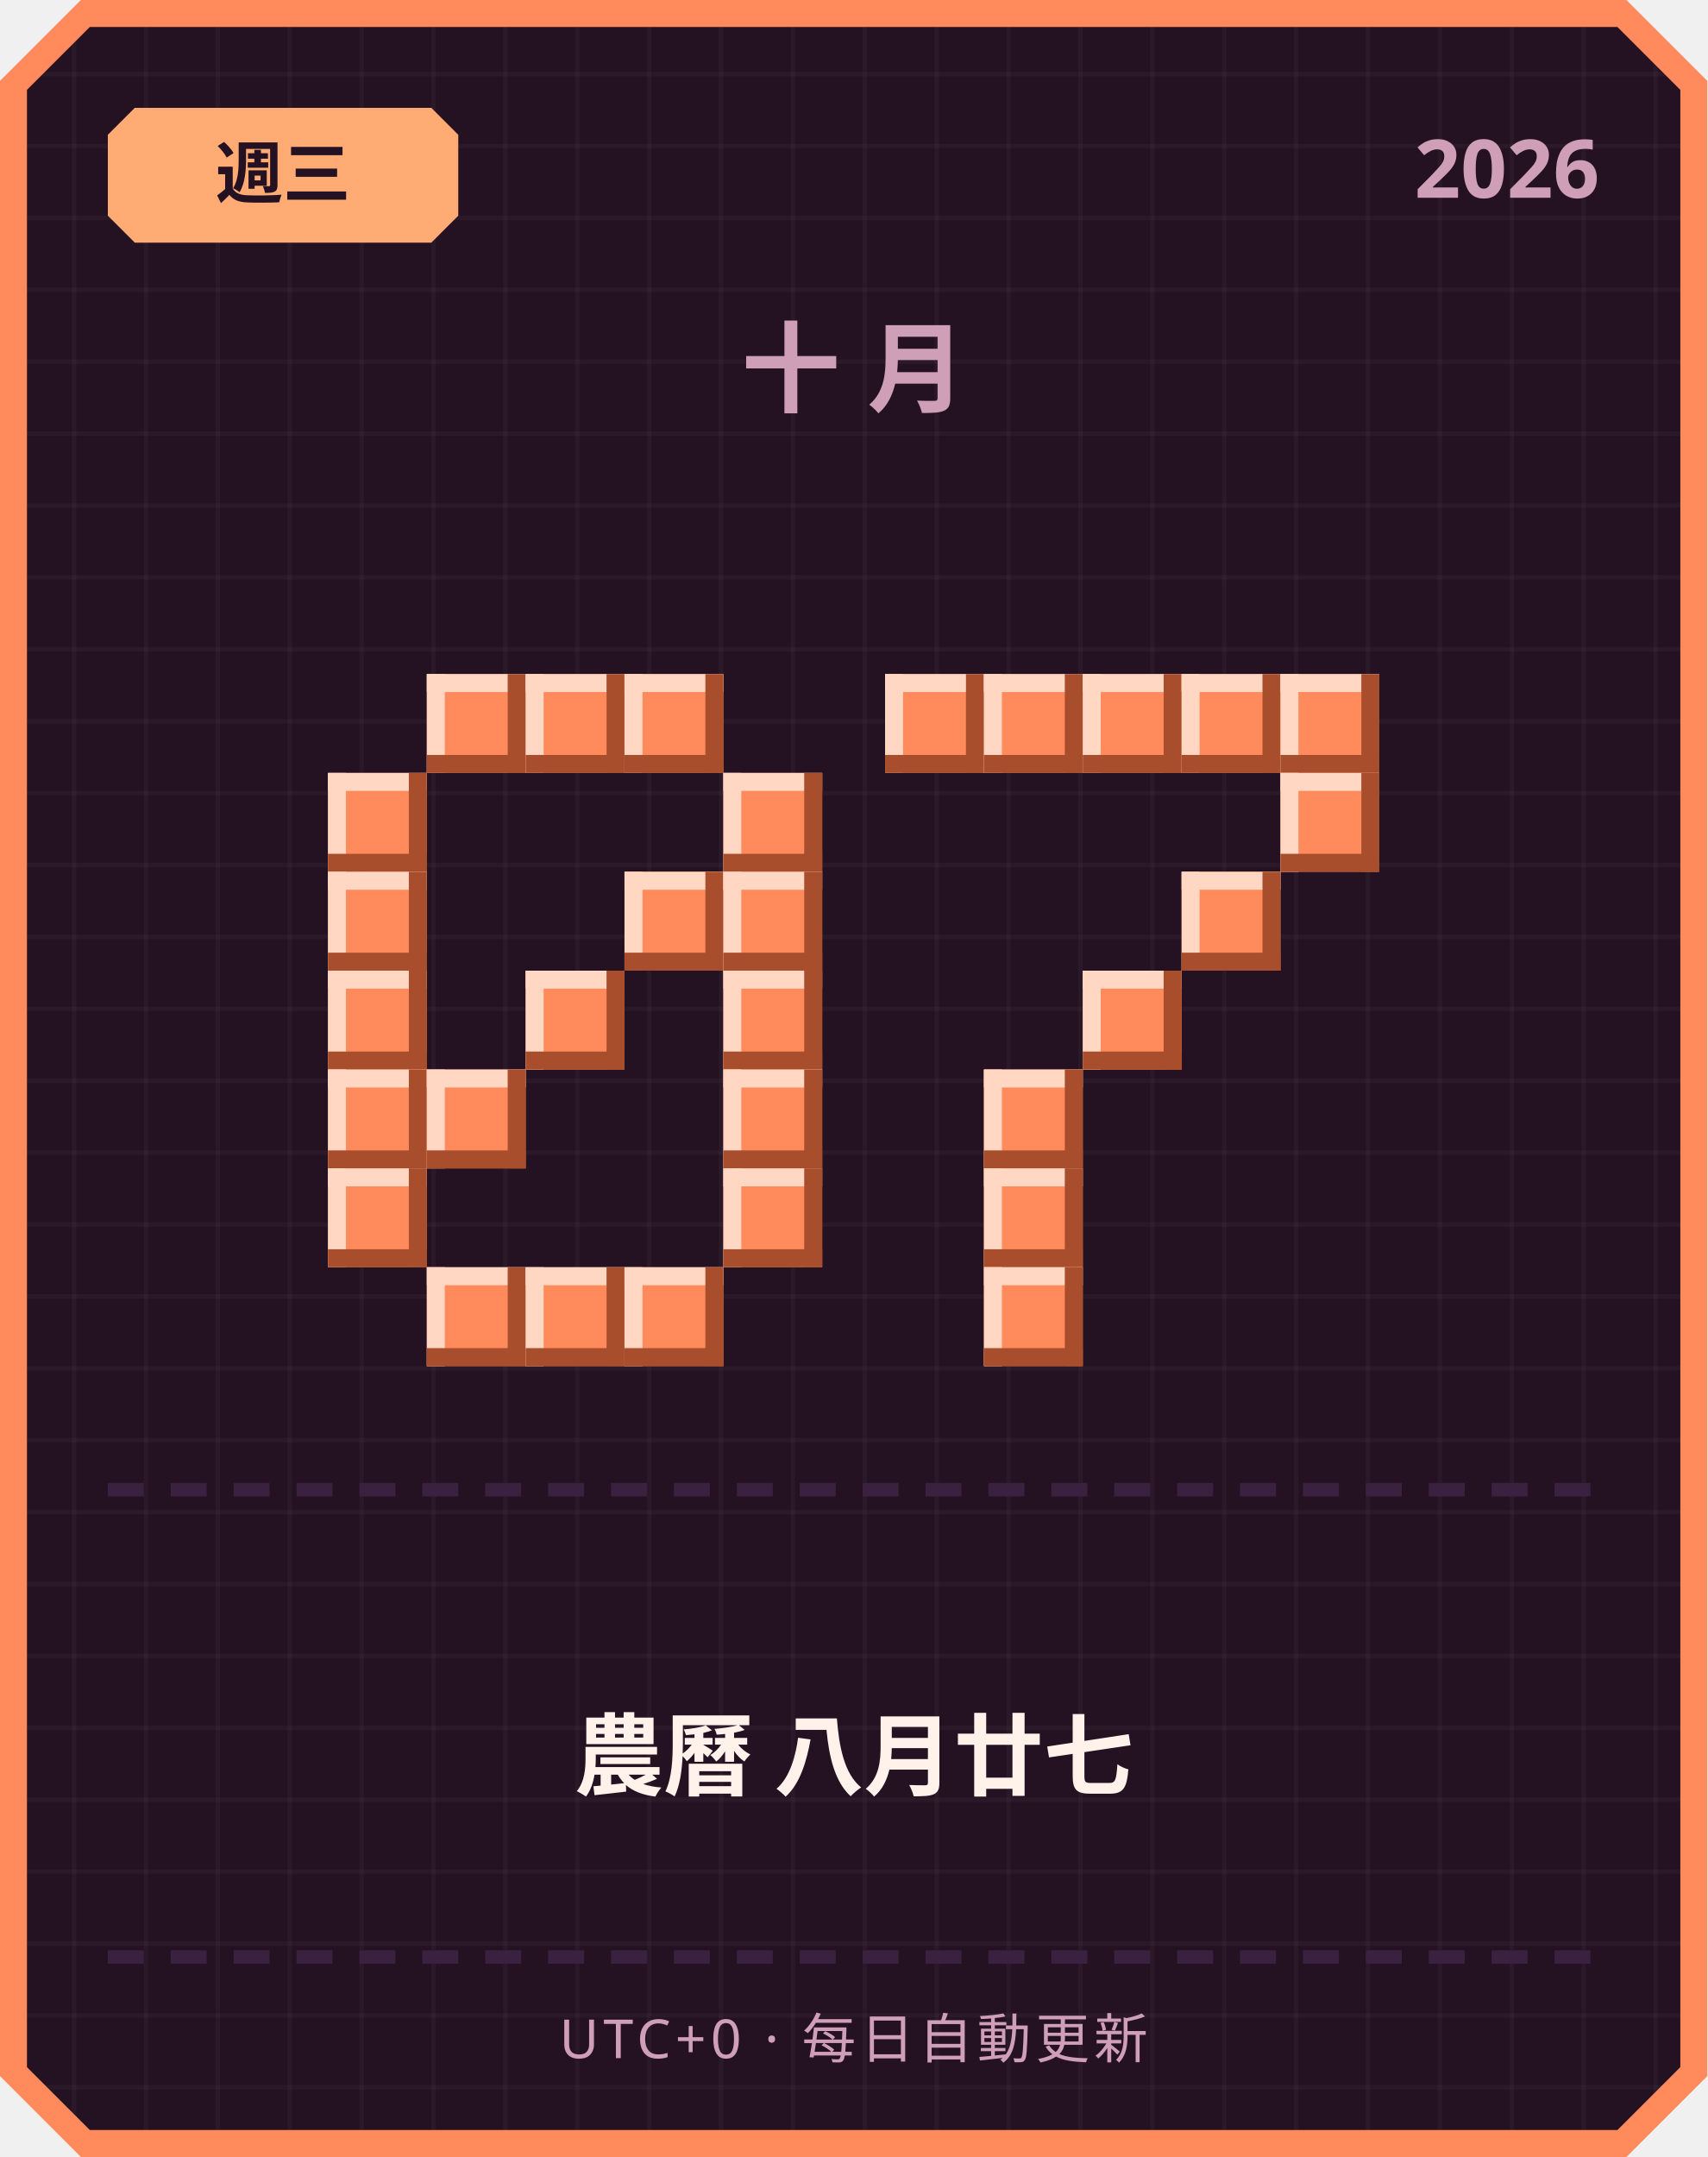
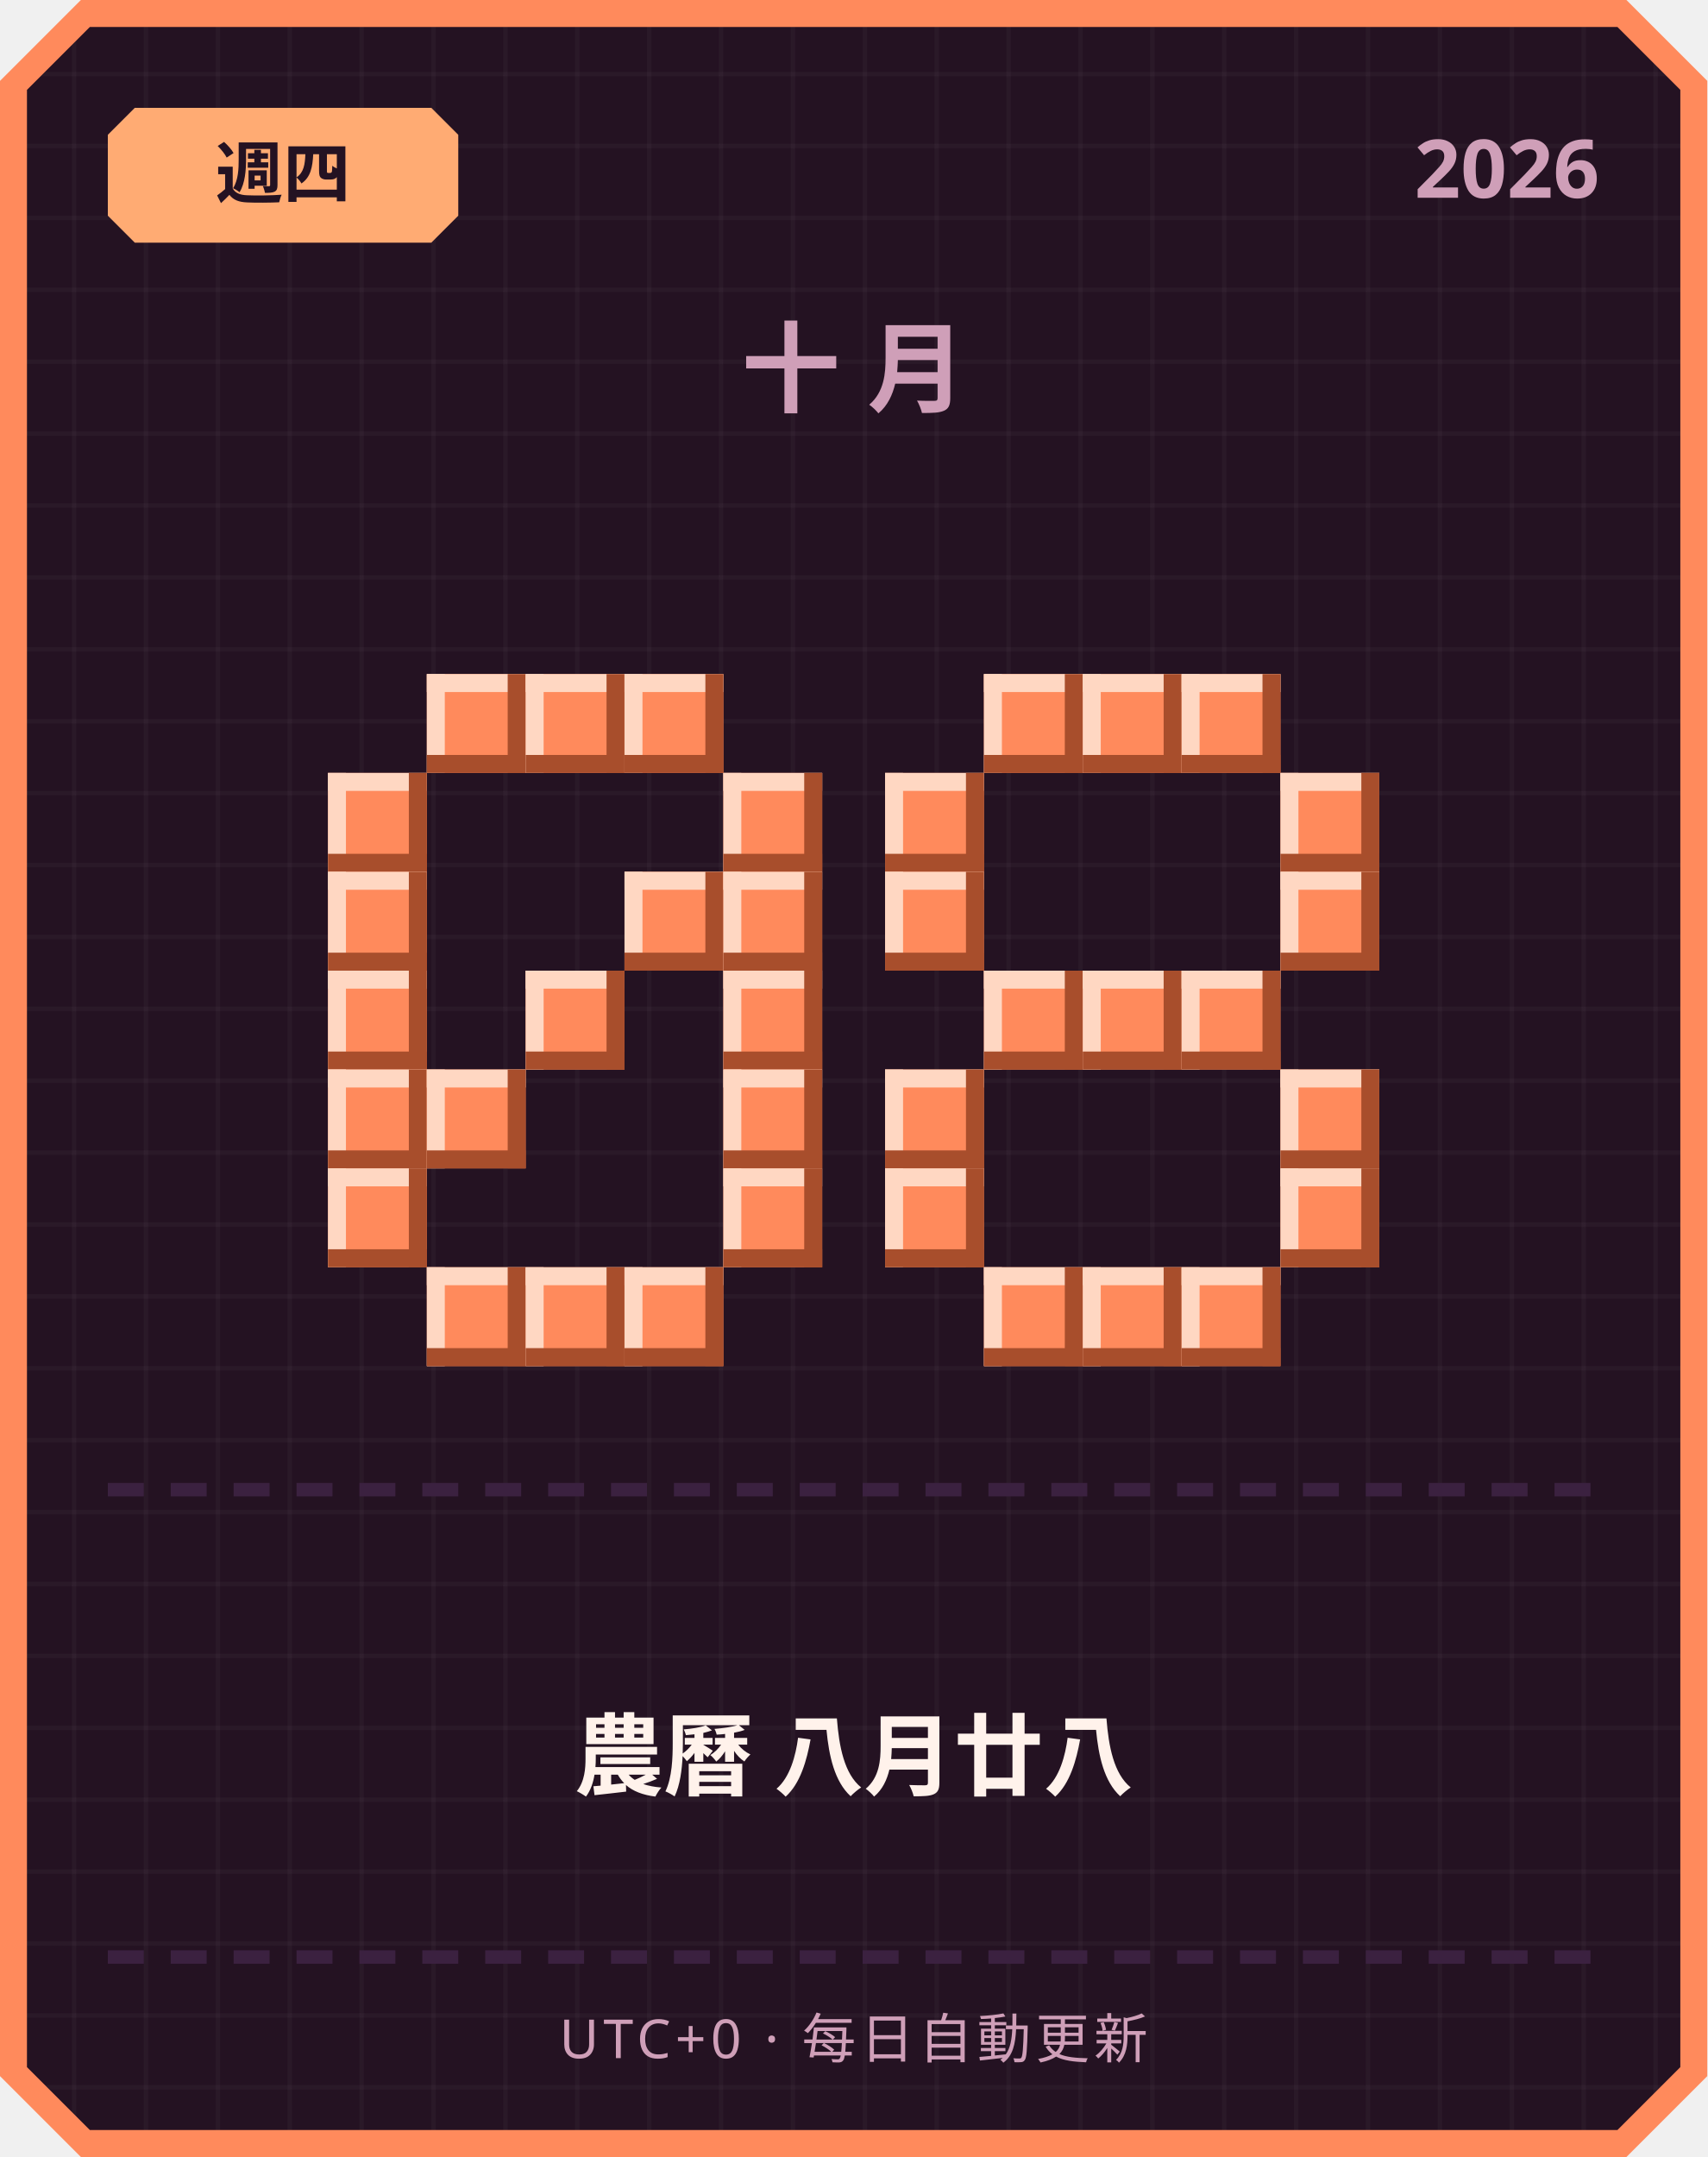
<svg xmlns="http://www.w3.org/2000/svg" width="380" height="480" viewBox="0 0 380 480">
  <defs>
    <pattern id="grid" width="16" height="16" patternUnits="userSpaceOnUse">
      <rect width="16" height="16" fill="#241222" />
      <rect width="1" height="16" fill="#ffffff" opacity="0.03" />
      <rect width="16" height="1" fill="#ffffff" opacity="0.03" />
    </pattern>
  </defs>
  <path d="M 18,0 L 362,0 L 380,18 L 380,462 L 362,480 L 18,480 L 0,462 L 0,18 Z" fill="#ff8a5c" />
  <path d="M 20,6 L 360,6 L 374,20 L 374,460 L 360,474 L 20,474 L 6,460 L 6,20 Z" fill="url(#grid)" />
  <path d="M 30,24 L 96,24 L 102,30 L 102,48 L 96,54 L 30,54 L 24,48 L 24,30 Z" fill="#ffab73" />
-   <text x="63" y="44" text-anchor="middle" font-family="'Segoe UI', sans-serif" font-size="15" font-weight="700" fill="#241222">週三</text>
+   <text x="63" y="44" text-anchor="middle" font-family="'Segoe UI', sans-serif" font-size="15" font-weight="700" fill="#241222">週四</text>
  <text x="356" y="44" text-anchor="end" font-family="'Segoe UI', sans-serif" font-size="18" font-weight="700" fill="#cf9fb8">2026</text>
  <text x="190" y="90" text-anchor="middle" font-family="'Segoe UI', sans-serif" font-size="22" font-weight="700" letter-spacing="6" fill="#cf9fb8">十月</text>
  <rect x="95" y="150" width="22" height="22" fill="#ff8a5c" />
  <rect x="95" y="150" width="22" height="4" fill="#ffd7c2" />
  <rect x="95" y="150" width="4" height="22" fill="#ffd7c2" />
  <rect x="95" y="168" width="22" height="4" fill="#a84e2c" />
  <rect x="113" y="150" width="4" height="22" fill="#a84e2c" />
  <rect x="117" y="150" width="22" height="22" fill="#ff8a5c" />
  <rect x="117" y="150" width="22" height="4" fill="#ffd7c2" />
  <rect x="117" y="150" width="4" height="22" fill="#ffd7c2" />
  <rect x="117" y="168" width="22" height="4" fill="#a84e2c" />
  <rect x="135" y="150" width="4" height="22" fill="#a84e2c" />
  <rect x="139" y="150" width="22" height="22" fill="#ff8a5c" />
  <rect x="139" y="150" width="22" height="4" fill="#ffd7c2" />
  <rect x="139" y="150" width="4" height="22" fill="#ffd7c2" />
  <rect x="139" y="168" width="22" height="4" fill="#a84e2c" />
  <rect x="157" y="150" width="4" height="22" fill="#a84e2c" />
  <rect x="73" y="172" width="22" height="22" fill="#ff8a5c" />
  <rect x="73" y="172" width="22" height="4" fill="#ffd7c2" />
  <rect x="73" y="172" width="4" height="22" fill="#ffd7c2" />
  <rect x="73" y="190" width="22" height="4" fill="#a84e2c" />
  <rect x="91" y="172" width="4" height="22" fill="#a84e2c" />
  <rect x="161" y="172" width="22" height="22" fill="#ff8a5c" />
  <rect x="161" y="172" width="22" height="4" fill="#ffd7c2" />
  <rect x="161" y="172" width="4" height="22" fill="#ffd7c2" />
  <rect x="161" y="190" width="22" height="4" fill="#a84e2c" />
  <rect x="179" y="172" width="4" height="22" fill="#a84e2c" />
  <rect x="73" y="194" width="22" height="22" fill="#ff8a5c" />
  <rect x="73" y="194" width="22" height="4" fill="#ffd7c2" />
  <rect x="73" y="194" width="4" height="22" fill="#ffd7c2" />
  <rect x="73" y="212" width="22" height="4" fill="#a84e2c" />
  <rect x="91" y="194" width="4" height="22" fill="#a84e2c" />
  <rect x="139" y="194" width="22" height="22" fill="#ff8a5c" />
  <rect x="139" y="194" width="22" height="4" fill="#ffd7c2" />
  <rect x="139" y="194" width="4" height="22" fill="#ffd7c2" />
  <rect x="139" y="212" width="22" height="4" fill="#a84e2c" />
  <rect x="157" y="194" width="4" height="22" fill="#a84e2c" />
  <rect x="161" y="194" width="22" height="22" fill="#ff8a5c" />
  <rect x="161" y="194" width="22" height="4" fill="#ffd7c2" />
  <rect x="161" y="194" width="4" height="22" fill="#ffd7c2" />
  <rect x="161" y="212" width="22" height="4" fill="#a84e2c" />
  <rect x="179" y="194" width="4" height="22" fill="#a84e2c" />
  <rect x="73" y="216" width="22" height="22" fill="#ff8a5c" />
  <rect x="73" y="216" width="22" height="4" fill="#ffd7c2" />
  <rect x="73" y="216" width="4" height="22" fill="#ffd7c2" />
  <rect x="73" y="234" width="22" height="4" fill="#a84e2c" />
  <rect x="91" y="216" width="4" height="22" fill="#a84e2c" />
  <rect x="117" y="216" width="22" height="22" fill="#ff8a5c" />
  <rect x="117" y="216" width="22" height="4" fill="#ffd7c2" />
  <rect x="117" y="216" width="4" height="22" fill="#ffd7c2" />
  <rect x="117" y="234" width="22" height="4" fill="#a84e2c" />
  <rect x="135" y="216" width="4" height="22" fill="#a84e2c" />
  <rect x="161" y="216" width="22" height="22" fill="#ff8a5c" />
  <rect x="161" y="216" width="22" height="4" fill="#ffd7c2" />
  <rect x="161" y="216" width="4" height="22" fill="#ffd7c2" />
  <rect x="161" y="234" width="22" height="4" fill="#a84e2c" />
  <rect x="179" y="216" width="4" height="22" fill="#a84e2c" />
  <rect x="73" y="238" width="22" height="22" fill="#ff8a5c" />
  <rect x="73" y="238" width="22" height="4" fill="#ffd7c2" />
  <rect x="73" y="238" width="4" height="22" fill="#ffd7c2" />
  <rect x="73" y="256" width="22" height="4" fill="#a84e2c" />
  <rect x="91" y="238" width="4" height="22" fill="#a84e2c" />
  <rect x="95" y="238" width="22" height="22" fill="#ff8a5c" />
  <rect x="95" y="238" width="22" height="4" fill="#ffd7c2" />
  <rect x="95" y="238" width="4" height="22" fill="#ffd7c2" />
  <rect x="95" y="256" width="22" height="4" fill="#a84e2c" />
  <rect x="113" y="238" width="4" height="22" fill="#a84e2c" />
  <rect x="161" y="238" width="22" height="22" fill="#ff8a5c" />
  <rect x="161" y="238" width="22" height="4" fill="#ffd7c2" />
  <rect x="161" y="238" width="4" height="22" fill="#ffd7c2" />
  <rect x="161" y="256" width="22" height="4" fill="#a84e2c" />
  <rect x="179" y="238" width="4" height="22" fill="#a84e2c" />
  <rect x="73" y="260" width="22" height="22" fill="#ff8a5c" />
  <rect x="73" y="260" width="22" height="4" fill="#ffd7c2" />
  <rect x="73" y="260" width="4" height="22" fill="#ffd7c2" />
  <rect x="73" y="278" width="22" height="4" fill="#a84e2c" />
  <rect x="91" y="260" width="4" height="22" fill="#a84e2c" />
  <rect x="161" y="260" width="22" height="22" fill="#ff8a5c" />
  <rect x="161" y="260" width="22" height="4" fill="#ffd7c2" />
  <rect x="161" y="260" width="4" height="22" fill="#ffd7c2" />
  <rect x="161" y="278" width="22" height="4" fill="#a84e2c" />
  <rect x="179" y="260" width="4" height="22" fill="#a84e2c" />
  <rect x="95" y="282" width="22" height="22" fill="#ff8a5c" />
  <rect x="95" y="282" width="22" height="4" fill="#ffd7c2" />
  <rect x="95" y="282" width="4" height="22" fill="#ffd7c2" />
  <rect x="95" y="300" width="22" height="4" fill="#a84e2c" />
  <rect x="113" y="282" width="4" height="22" fill="#a84e2c" />
  <rect x="117" y="282" width="22" height="22" fill="#ff8a5c" />
  <rect x="117" y="282" width="22" height="4" fill="#ffd7c2" />
  <rect x="117" y="282" width="4" height="22" fill="#ffd7c2" />
  <rect x="117" y="300" width="22" height="4" fill="#a84e2c" />
  <rect x="135" y="282" width="4" height="22" fill="#a84e2c" />
  <rect x="139" y="282" width="22" height="22" fill="#ff8a5c" />
  <rect x="139" y="282" width="22" height="4" fill="#ffd7c2" />
  <rect x="139" y="282" width="4" height="22" fill="#ffd7c2" />
  <rect x="139" y="300" width="22" height="4" fill="#a84e2c" />
  <rect x="157" y="282" width="4" height="22" fill="#a84e2c" />
-   <rect x="197" y="150" width="22" height="22" fill="#ff8a5c" />
-   <rect x="197" y="150" width="22" height="4" fill="#ffd7c2" />
-   <rect x="197" y="150" width="4" height="22" fill="#ffd7c2" />
-   <rect x="197" y="168" width="22" height="4" fill="#a84e2c" />
-   <rect x="215" y="150" width="4" height="22" fill="#a84e2c" />
  <rect x="219" y="150" width="22" height="22" fill="#ff8a5c" />
  <rect x="219" y="150" width="22" height="4" fill="#ffd7c2" />
  <rect x="219" y="150" width="4" height="22" fill="#ffd7c2" />
  <rect x="219" y="168" width="22" height="4" fill="#a84e2c" />
  <rect x="237" y="150" width="4" height="22" fill="#a84e2c" />
  <rect x="241" y="150" width="22" height="22" fill="#ff8a5c" />
  <rect x="241" y="150" width="22" height="4" fill="#ffd7c2" />
  <rect x="241" y="150" width="4" height="22" fill="#ffd7c2" />
  <rect x="241" y="168" width="22" height="4" fill="#a84e2c" />
  <rect x="259" y="150" width="4" height="22" fill="#a84e2c" />
  <rect x="263" y="150" width="22" height="22" fill="#ff8a5c" />
  <rect x="263" y="150" width="22" height="4" fill="#ffd7c2" />
  <rect x="263" y="150" width="4" height="22" fill="#ffd7c2" />
  <rect x="263" y="168" width="22" height="4" fill="#a84e2c" />
  <rect x="281" y="150" width="4" height="22" fill="#a84e2c" />
-   <rect x="285" y="150" width="22" height="22" fill="#ff8a5c" />
-   <rect x="285" y="150" width="22" height="4" fill="#ffd7c2" />
-   <rect x="285" y="150" width="4" height="22" fill="#ffd7c2" />
-   <rect x="285" y="168" width="22" height="4" fill="#a84e2c" />
-   <rect x="303" y="150" width="4" height="22" fill="#a84e2c" />
+   <rect x="197" y="172" width="22" height="22" fill="#ff8a5c" />
+   <rect x="197" y="172" width="22" height="4" fill="#ffd7c2" />
+   <rect x="197" y="172" width="4" height="22" fill="#ffd7c2" />
+   <rect x="197" y="190" width="22" height="4" fill="#a84e2c" />
+   <rect x="215" y="172" width="4" height="22" fill="#a84e2c" />
  <rect x="285" y="172" width="22" height="22" fill="#ff8a5c" />
  <rect x="285" y="172" width="22" height="4" fill="#ffd7c2" />
  <rect x="285" y="172" width="4" height="22" fill="#ffd7c2" />
  <rect x="285" y="190" width="22" height="4" fill="#a84e2c" />
  <rect x="303" y="172" width="4" height="22" fill="#a84e2c" />
-   <rect x="263" y="194" width="22" height="22" fill="#ff8a5c" />
-   <rect x="263" y="194" width="22" height="4" fill="#ffd7c2" />
-   <rect x="263" y="194" width="4" height="22" fill="#ffd7c2" />
-   <rect x="263" y="212" width="22" height="4" fill="#a84e2c" />
-   <rect x="281" y="194" width="4" height="22" fill="#a84e2c" />
+   <rect x="197" y="194" width="22" height="22" fill="#ff8a5c" />
+   <rect x="197" y="194" width="22" height="4" fill="#ffd7c2" />
+   <rect x="197" y="194" width="4" height="22" fill="#ffd7c2" />
+   <rect x="197" y="212" width="22" height="4" fill="#a84e2c" />
+   <rect x="215" y="194" width="4" height="22" fill="#a84e2c" />
+   <rect x="285" y="194" width="22" height="22" fill="#ff8a5c" />
+   <rect x="285" y="194" width="22" height="4" fill="#ffd7c2" />
+   <rect x="285" y="194" width="4" height="22" fill="#ffd7c2" />
+   <rect x="285" y="212" width="22" height="4" fill="#a84e2c" />
+   <rect x="303" y="194" width="4" height="22" fill="#a84e2c" />
+   <rect x="219" y="216" width="22" height="22" fill="#ff8a5c" />
+   <rect x="219" y="216" width="22" height="4" fill="#ffd7c2" />
+   <rect x="219" y="216" width="4" height="22" fill="#ffd7c2" />
+   <rect x="219" y="234" width="22" height="4" fill="#a84e2c" />
+   <rect x="237" y="216" width="4" height="22" fill="#a84e2c" />
  <rect x="241" y="216" width="22" height="22" fill="#ff8a5c" />
  <rect x="241" y="216" width="22" height="4" fill="#ffd7c2" />
  <rect x="241" y="216" width="4" height="22" fill="#ffd7c2" />
  <rect x="241" y="234" width="22" height="4" fill="#a84e2c" />
  <rect x="259" y="216" width="4" height="22" fill="#a84e2c" />
-   <rect x="219" y="238" width="22" height="22" fill="#ff8a5c" />
-   <rect x="219" y="238" width="22" height="4" fill="#ffd7c2" />
-   <rect x="219" y="238" width="4" height="22" fill="#ffd7c2" />
-   <rect x="219" y="256" width="22" height="4" fill="#a84e2c" />
-   <rect x="237" y="238" width="4" height="22" fill="#a84e2c" />
-   <rect x="219" y="260" width="22" height="22" fill="#ff8a5c" />
-   <rect x="219" y="260" width="22" height="4" fill="#ffd7c2" />
-   <rect x="219" y="260" width="4" height="22" fill="#ffd7c2" />
-   <rect x="219" y="278" width="22" height="4" fill="#a84e2c" />
-   <rect x="237" y="260" width="4" height="22" fill="#a84e2c" />
+   <rect x="263" y="216" width="22" height="22" fill="#ff8a5c" />
+   <rect x="263" y="216" width="22" height="4" fill="#ffd7c2" />
+   <rect x="263" y="216" width="4" height="22" fill="#ffd7c2" />
+   <rect x="263" y="234" width="22" height="4" fill="#a84e2c" />
+   <rect x="281" y="216" width="4" height="22" fill="#a84e2c" />
+   <rect x="197" y="238" width="22" height="22" fill="#ff8a5c" />
+   <rect x="197" y="238" width="22" height="4" fill="#ffd7c2" />
+   <rect x="197" y="238" width="4" height="22" fill="#ffd7c2" />
+   <rect x="197" y="256" width="22" height="4" fill="#a84e2c" />
+   <rect x="215" y="238" width="4" height="22" fill="#a84e2c" />
+   <rect x="285" y="238" width="22" height="22" fill="#ff8a5c" />
+   <rect x="285" y="238" width="22" height="4" fill="#ffd7c2" />
+   <rect x="285" y="238" width="4" height="22" fill="#ffd7c2" />
+   <rect x="285" y="256" width="22" height="4" fill="#a84e2c" />
+   <rect x="303" y="238" width="4" height="22" fill="#a84e2c" />
+   <rect x="197" y="260" width="22" height="22" fill="#ff8a5c" />
+   <rect x="197" y="260" width="22" height="4" fill="#ffd7c2" />
+   <rect x="197" y="260" width="4" height="22" fill="#ffd7c2" />
+   <rect x="197" y="278" width="22" height="4" fill="#a84e2c" />
+   <rect x="215" y="260" width="4" height="22" fill="#a84e2c" />
+   <rect x="285" y="260" width="22" height="22" fill="#ff8a5c" />
+   <rect x="285" y="260" width="22" height="4" fill="#ffd7c2" />
+   <rect x="285" y="260" width="4" height="22" fill="#ffd7c2" />
+   <rect x="285" y="278" width="22" height="4" fill="#a84e2c" />
+   <rect x="303" y="260" width="4" height="22" fill="#a84e2c" />
  <rect x="219" y="282" width="22" height="22" fill="#ff8a5c" />
  <rect x="219" y="282" width="22" height="4" fill="#ffd7c2" />
  <rect x="219" y="282" width="4" height="22" fill="#ffd7c2" />
  <rect x="219" y="300" width="22" height="4" fill="#a84e2c" />
  <rect x="237" y="282" width="4" height="22" fill="#a84e2c" />
+   <rect x="241" y="282" width="22" height="22" fill="#ff8a5c" />
+   <rect x="241" y="282" width="22" height="4" fill="#ffd7c2" />
+   <rect x="241" y="282" width="4" height="22" fill="#ffd7c2" />
+   <rect x="241" y="300" width="22" height="4" fill="#a84e2c" />
+   <rect x="259" y="282" width="4" height="22" fill="#a84e2c" />
+   <rect x="263" y="282" width="22" height="22" fill="#ff8a5c" />
+   <rect x="263" y="282" width="22" height="4" fill="#ffd7c2" />
+   <rect x="263" y="282" width="4" height="22" fill="#ffd7c2" />
+   <rect x="263" y="300" width="22" height="4" fill="#a84e2c" />
+   <rect x="281" y="282" width="4" height="22" fill="#a84e2c" />
  <rect x="24" y="330" width="8" height="3" fill="#3b2140" />
  <rect x="38" y="330" width="8" height="3" fill="#3b2140" />
  <rect x="52" y="330" width="8" height="3" fill="#3b2140" />
  <rect x="66" y="330" width="8" height="3" fill="#3b2140" />
  <rect x="80" y="330" width="8" height="3" fill="#3b2140" />
  <rect x="94" y="330" width="8" height="3" fill="#3b2140" />
  <rect x="108" y="330" width="8" height="3" fill="#3b2140" />
  <rect x="122" y="330" width="8" height="3" fill="#3b2140" />
  <rect x="136" y="330" width="8" height="3" fill="#3b2140" />
  <rect x="150" y="330" width="8" height="3" fill="#3b2140" />
  <rect x="164" y="330" width="8" height="3" fill="#3b2140" />
  <rect x="178" y="330" width="8" height="3" fill="#3b2140" />
  <rect x="192" y="330" width="8" height="3" fill="#3b2140" />
  <rect x="206" y="330" width="8" height="3" fill="#3b2140" />
  <rect x="220" y="330" width="8" height="3" fill="#3b2140" />
  <rect x="234" y="330" width="8" height="3" fill="#3b2140" />
  <rect x="248" y="330" width="8" height="3" fill="#3b2140" />
  <rect x="262" y="330" width="8" height="3" fill="#3b2140" />
  <rect x="276" y="330" width="8" height="3" fill="#3b2140" />
  <rect x="290" y="330" width="8" height="3" fill="#3b2140" />
  <rect x="304" y="330" width="8" height="3" fill="#3b2140" />
  <rect x="318" y="330" width="8" height="3" fill="#3b2140" />
  <rect x="332" y="330" width="8" height="3" fill="#3b2140" />
  <rect x="346" y="330" width="8" height="3" fill="#3b2140" />
-   <text x="190" y="398" text-anchor="middle" font-family="'Segoe UI', 'Microsoft JhengHei', sans-serif" font-size="20" font-weight="700" fill="#fff2eb">農曆 八月廿七</text>
+   <text x="190" y="398" text-anchor="middle" font-family="'Segoe UI', 'Microsoft JhengHei', sans-serif" font-size="20" font-weight="700" fill="#fff2eb">農曆 八月廿八</text>
  <rect x="24" y="434" width="8" height="3" fill="#3b2140" />
  <rect x="38" y="434" width="8" height="3" fill="#3b2140" />
  <rect x="52" y="434" width="8" height="3" fill="#3b2140" />
  <rect x="66" y="434" width="8" height="3" fill="#3b2140" />
  <rect x="80" y="434" width="8" height="3" fill="#3b2140" />
  <rect x="94" y="434" width="8" height="3" fill="#3b2140" />
  <rect x="108" y="434" width="8" height="3" fill="#3b2140" />
  <rect x="122" y="434" width="8" height="3" fill="#3b2140" />
  <rect x="136" y="434" width="8" height="3" fill="#3b2140" />
  <rect x="150" y="434" width="8" height="3" fill="#3b2140" />
  <rect x="164" y="434" width="8" height="3" fill="#3b2140" />
  <rect x="178" y="434" width="8" height="3" fill="#3b2140" />
  <rect x="192" y="434" width="8" height="3" fill="#3b2140" />
  <rect x="206" y="434" width="8" height="3" fill="#3b2140" />
  <rect x="220" y="434" width="8" height="3" fill="#3b2140" />
  <rect x="234" y="434" width="8" height="3" fill="#3b2140" />
  <rect x="248" y="434" width="8" height="3" fill="#3b2140" />
  <rect x="262" y="434" width="8" height="3" fill="#3b2140" />
  <rect x="276" y="434" width="8" height="3" fill="#3b2140" />
  <rect x="290" y="434" width="8" height="3" fill="#3b2140" />
  <rect x="304" y="434" width="8" height="3" fill="#3b2140" />
  <rect x="318" y="434" width="8" height="3" fill="#3b2140" />
  <rect x="332" y="434" width="8" height="3" fill="#3b2140" />
  <rect x="346" y="434" width="8" height="3" fill="#3b2140" />
  <text x="190" y="458" text-anchor="middle" font-family="'Segoe UI', sans-serif" font-size="12" letter-spacing="1" fill="#cf9fb8">UTC+0 · 每日自動更新</text>
</svg>
